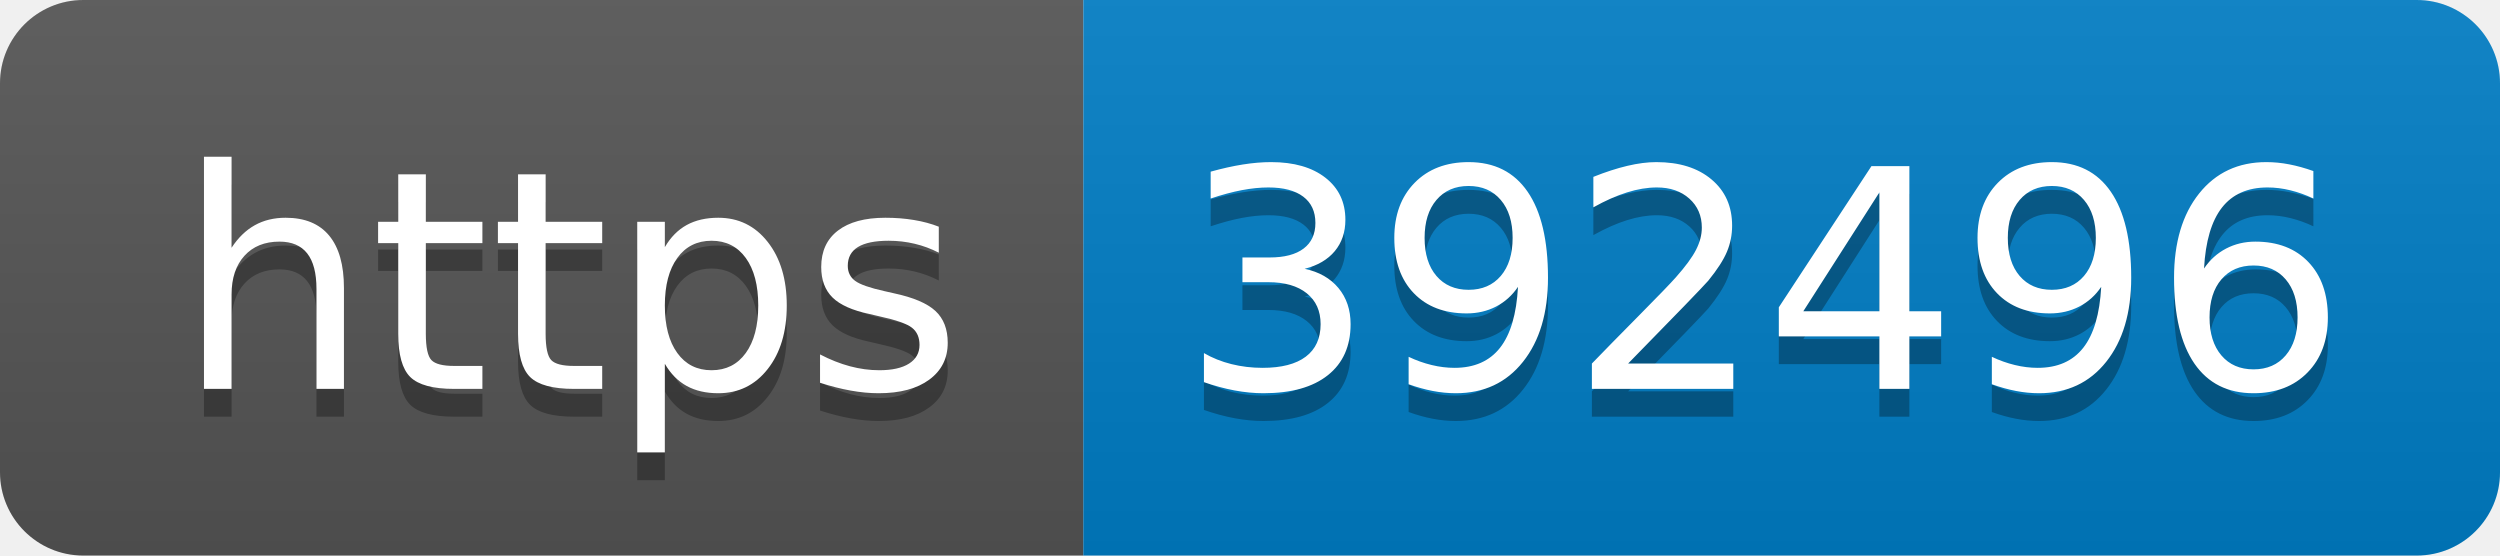
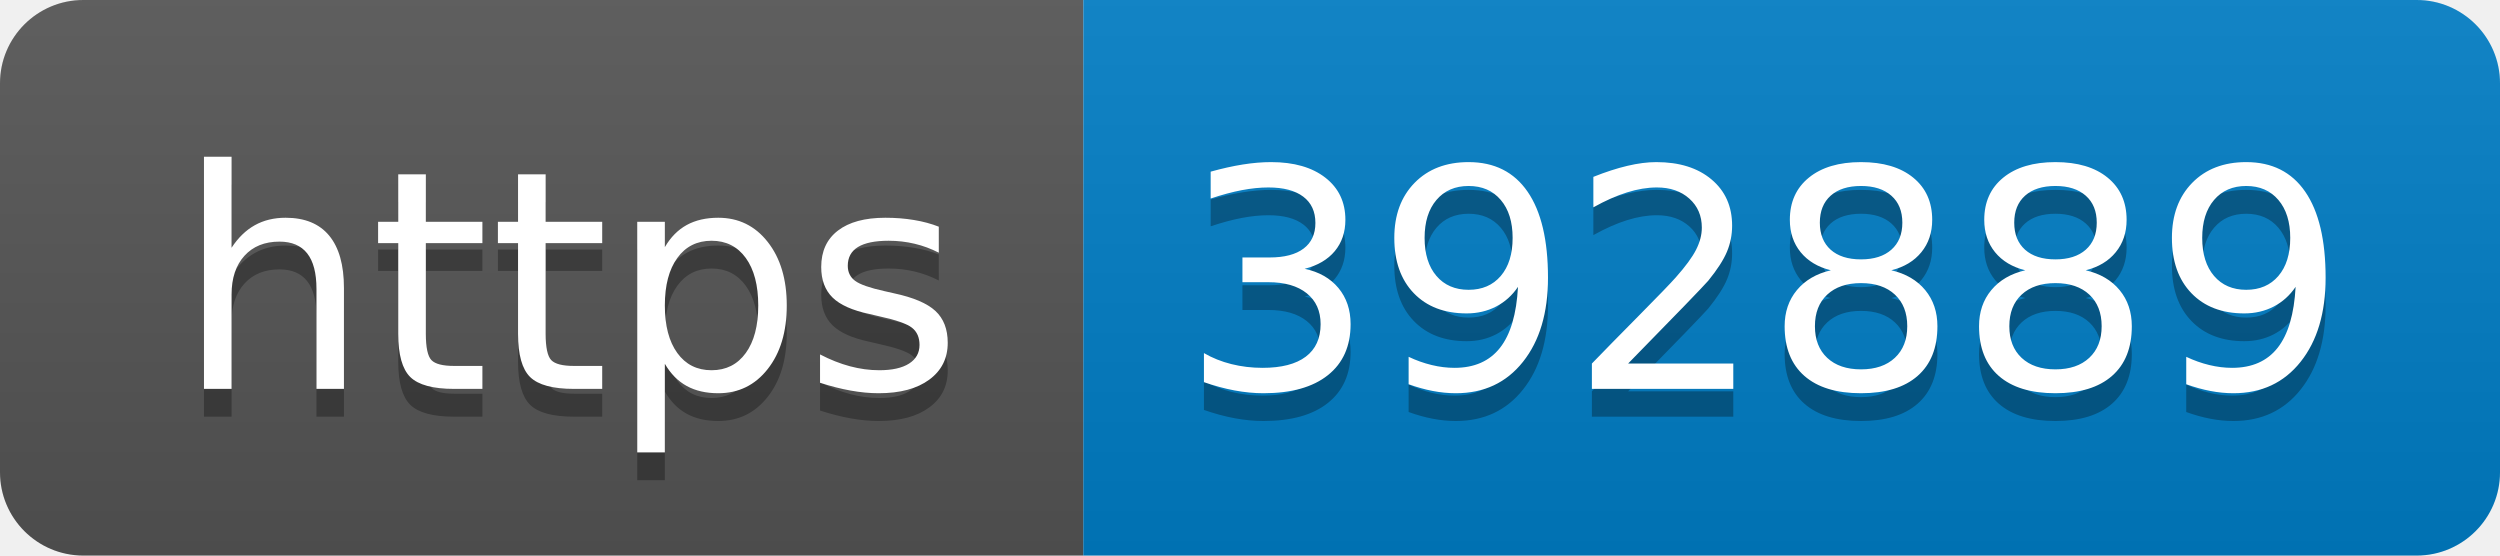
- <svg xmlns="http://www.w3.org/2000/svg" width="90" height="20" role="img" aria-label="https: 392496">
+ <svg xmlns="http://www.w3.org/2000/svg" width="90" height="20" role="img" aria-label="https: 392889">
  <linearGradient id="s" x2="0" y2="100%">
    <stop offset="0" stop-color="#bbb" stop-opacity=".1" />
    <stop offset="1" stop-opacity=".1" />
  </linearGradient>
  <clipPath id="r">
    <rect width="90" height="20" rx="3" fill="#fff" />
  </clipPath>
  <g clip-path="url(#r)">
    <rect width="39" height="20" fill="#555" />
    <rect x="39" width="51" height="20" fill="#007ec6" />
    <rect width="90" height="20" fill="url(#s)" />
  </g>
  <g fill="#fff" text-anchor="middle" font-family="Verdana,Geneva,DejaVu Sans,sans-serif" text-rendering="geometricPrecision" font-size="110">
    <text aria-hidden="true" x="205" y="150" fill="#010101" fill-opacity=".3" transform="scale(.1)" textLength="290">https</text>
    <text x="205" y="140" transform="scale(.1)" fill="#fff" textLength="290">https</text>
-     <text aria-hidden="true" x="635" y="150" fill="#010101" fill-opacity=".3" transform="scale(.1)" textLength="410">392496</text>
-     <text x="635" y="140" transform="scale(.1)" fill="#fff" textLength="410">392496</text>
+     <text aria-hidden="true" x="635" y="150" fill="#010101" fill-opacity=".3" transform="scale(.1)" textLength="410">392889</text>
+     <text x="635" y="140" transform="scale(.1)" fill="#fff" textLength="410">392889</text>
  </g>
</svg>
